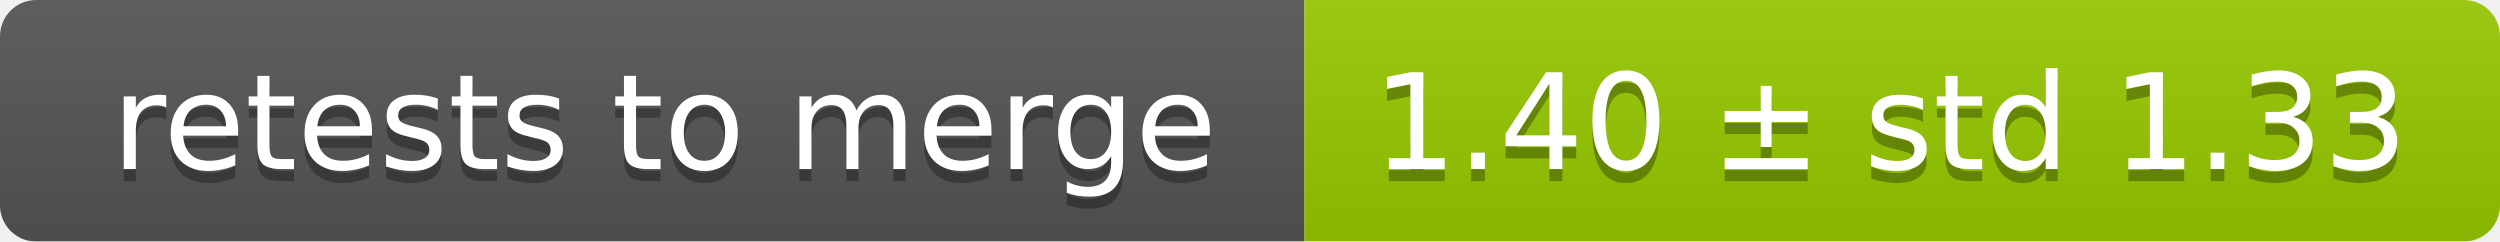
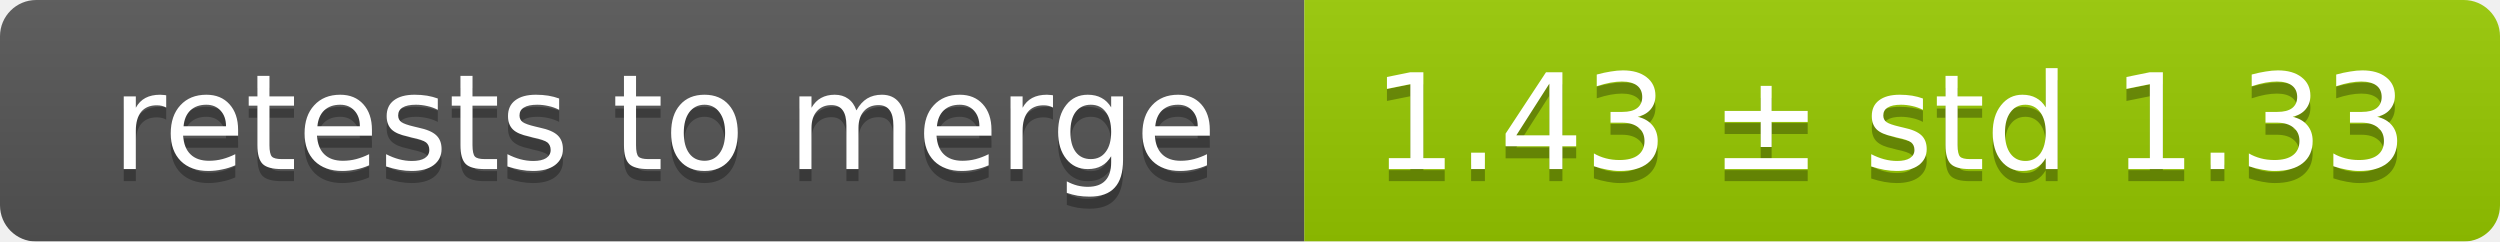
<svg xmlns="http://www.w3.org/2000/svg" width="207" height="20">
  <linearGradient id="smooth" x2="0" y2="100%">
    <stop offset="0" stop-color="#bbb" stop-opacity=".1" />
    <stop offset="1" stop-opacity=".1" />
  </linearGradient>
  <mask id="round">
    <rect width="207" height="20" rx="3" fill="#fff" />
  </mask>
  <g mask="url(#round)">
    <rect width="108" height="20" fill="#555" />
    <rect x="108" width="99" height="20" fill="#97ca00" />
    <rect width="207" height="20" fill="url(#smooth)" />
  </g>
  <g fill="#fff" text-anchor="middle" font-family="DejaVu Sans,Verdana,Geneva,sans-serif" font-size="11">
    <text x="55" y="15" fill="#010101" fill-opacity=".3">retests to merge</text>
    <text x="55" y="14">retests to merge</text>
-     <text x="156.5" y="15" fill="#010101" fill-opacity=".3">1.40 ± std 1.33</text>
-     <text x="156.5" y="14">1.40 ± std 1.33</text>
+     <text x="156.5" y="15" fill="#010101" fill-opacity=".3">1.43 ± std 1.33</text>
+     <text x="156.5" y="14">1.43 ± std 1.33</text>
  </g>
</svg>
